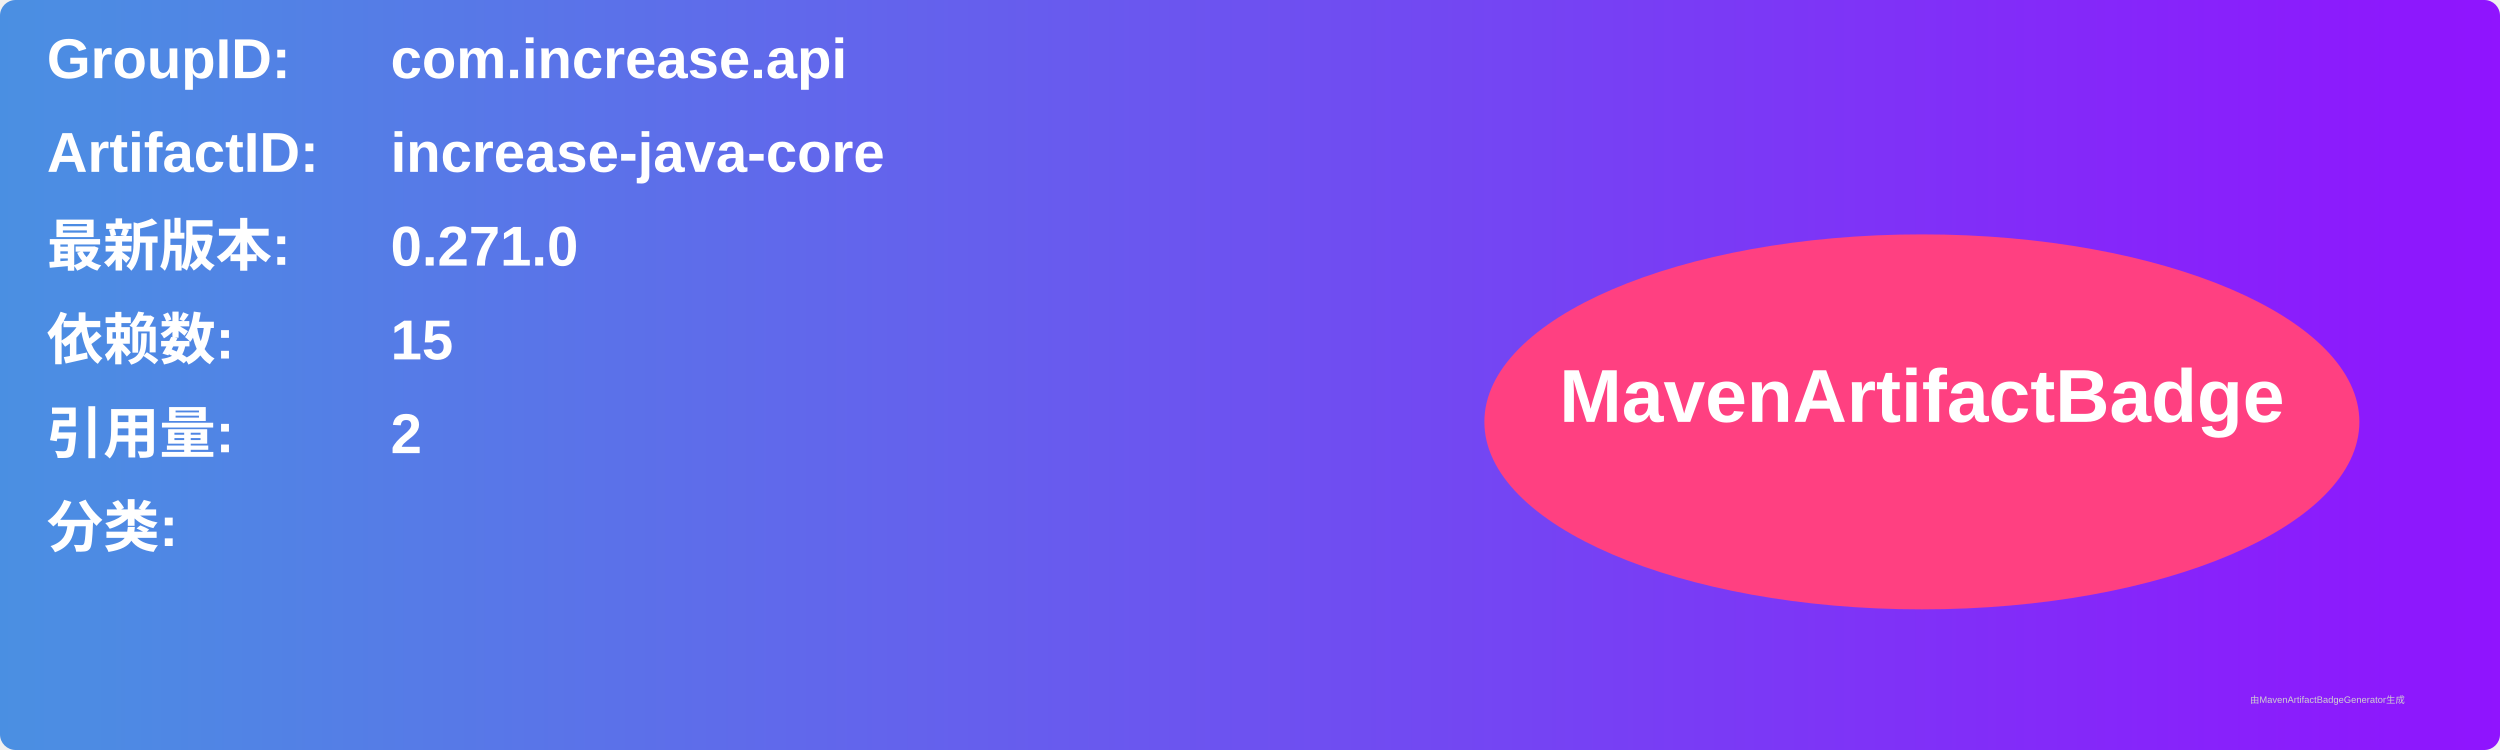
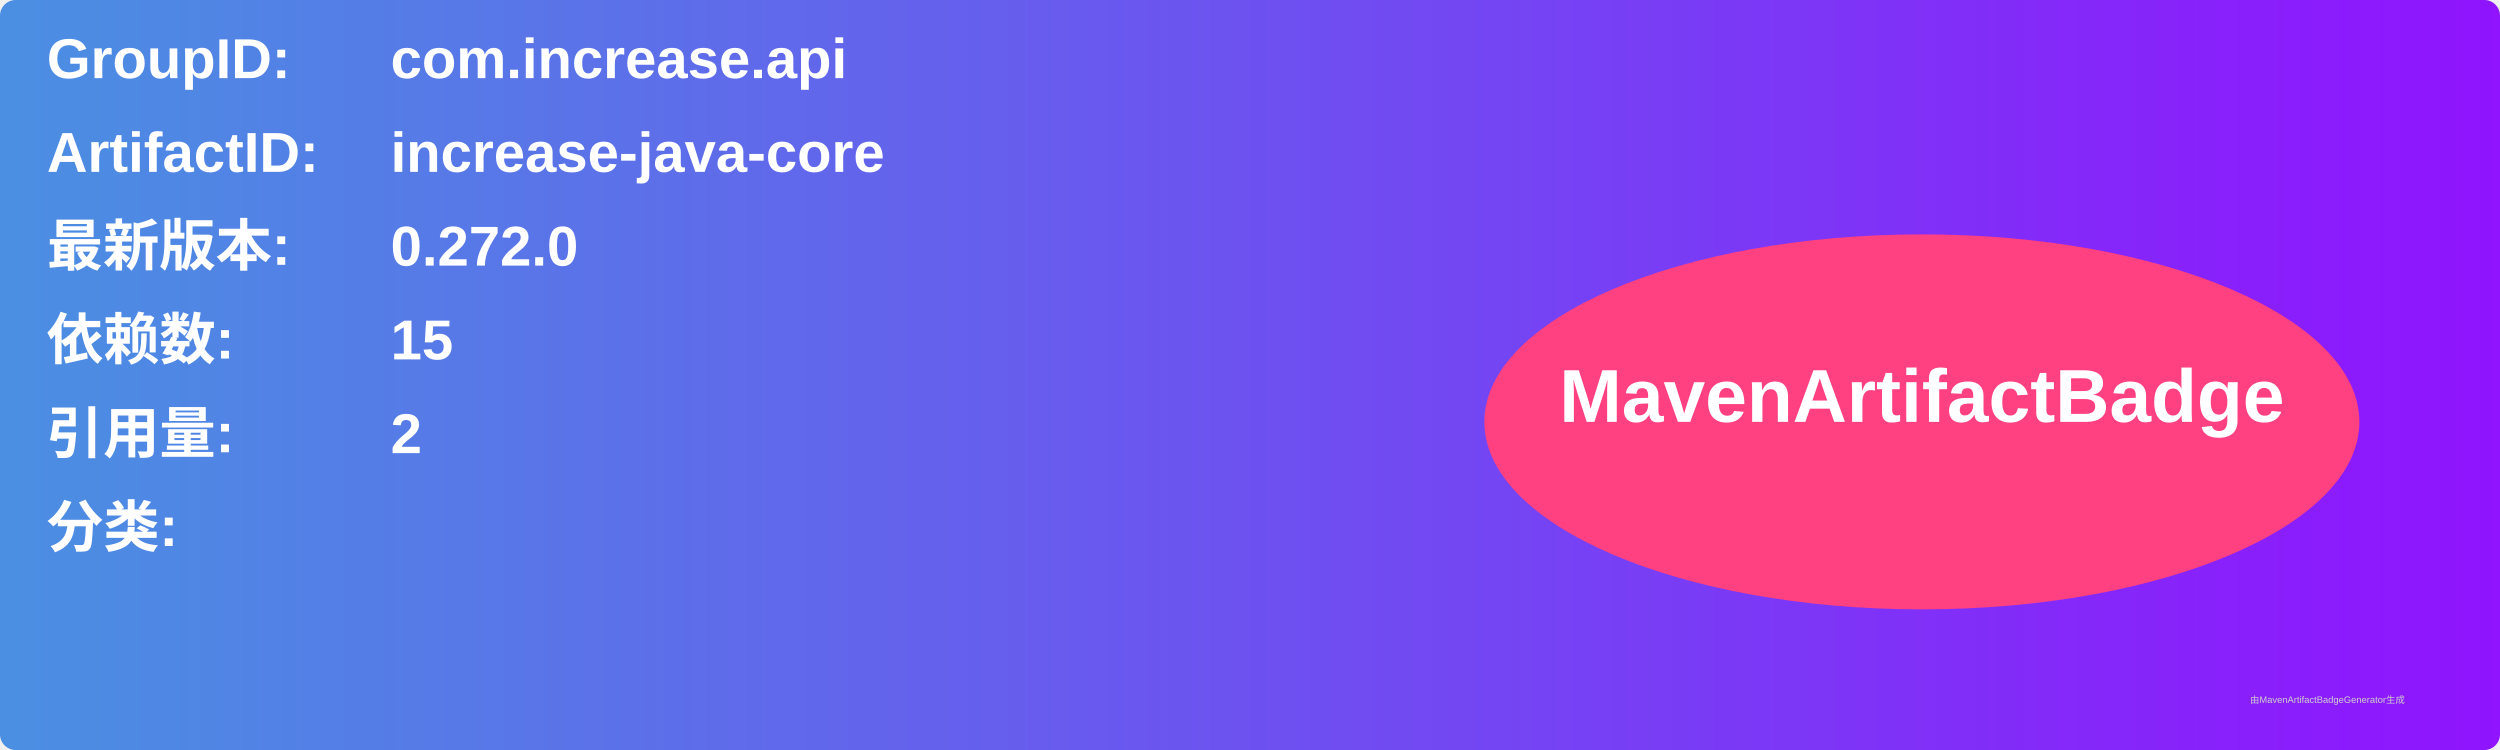
<svg xmlns="http://www.w3.org/2000/svg" width="800" height="240" viewBox="0 0 800 240">
  <linearGradient id="grad" x1="0%" y1="0%" x2="100%" y2="0%">
    <stop offset="0%" stop-color="#4a90e2" />
    <stop offset="100%" stop-color="#9013fe" />
  </linearGradient>
  <rect width="100%" height="100%" rx="5" ry="5" fill="url(#grad)" />
  <g transform="translate(15, 15)">
    <text x="0" y="10" font-family="Arial" font-size="18" fill="white" font-weight="bold" width="260">GroupID:</text>
    <text x="110" y="10" font-family="Arial" font-size="18" fill="white" font-weight="bold" width="460">com.increase.api</text>
    <text x="0" y="40" font-family="Arial" font-size="18" fill="white" font-weight="bold" width="260">ArtifactID:</text>
    <text x="110" y="40" font-family="Arial" font-size="18" fill="white" font-weight="bold" width="460">increase-java-core</text>
    <text x="0" y="70" font-family="Arial" font-size="18" fill="white" font-weight="bold">最新版本:</text>
    <text x="110" y="70" font-family="Arial" font-size="18" fill="white" font-weight="bold">
-       <tspan font-weight="bold">0.271.0</tspan>
+       <tspan font-weight="bold">0.272.0</tspan>
    </text>
    <text x="0" y="100" font-family="Arial" font-size="18" fill="white" font-weight="bold">依赖数: </text>
    <text x="110" y="100" font-family="Arial" font-size="18" fill="white">
      <tspan font-weight="bold">15</tspan>
    </text>
    <text x="0" y="130" font-family="Arial" font-size="18" fill="white" font-weight="bold">引用量: </text>
    <text x="110" y="130" font-family="Arial" font-size="18" fill="white">
      <tspan font-weight="bold">2</tspan>
    </text>
    <text x="0" y="160" font-family="Arial" font-size="18" fill="white" font-weight="bold">分类:</text>
    <text x="10" y="190" font-family="Arial" font-size="10" fill="white">
      <tspan font-weight="bold" />
    </text>
    <ellipse cx="600" cy="120" rx="140" ry="60" fill="#ff4081" />
    <text x="600" y="120" text-anchor="middle" font-family="Arial" font-size="24" fill="white" font-weight="bold">MavenArtifactBadge</text>
  </g>
  <text x="720" y="225" font-family="Arial" font-size="3" fill="#d0d0d0">由MavenArtifactBadgeGenerator生成</text>
</svg>
